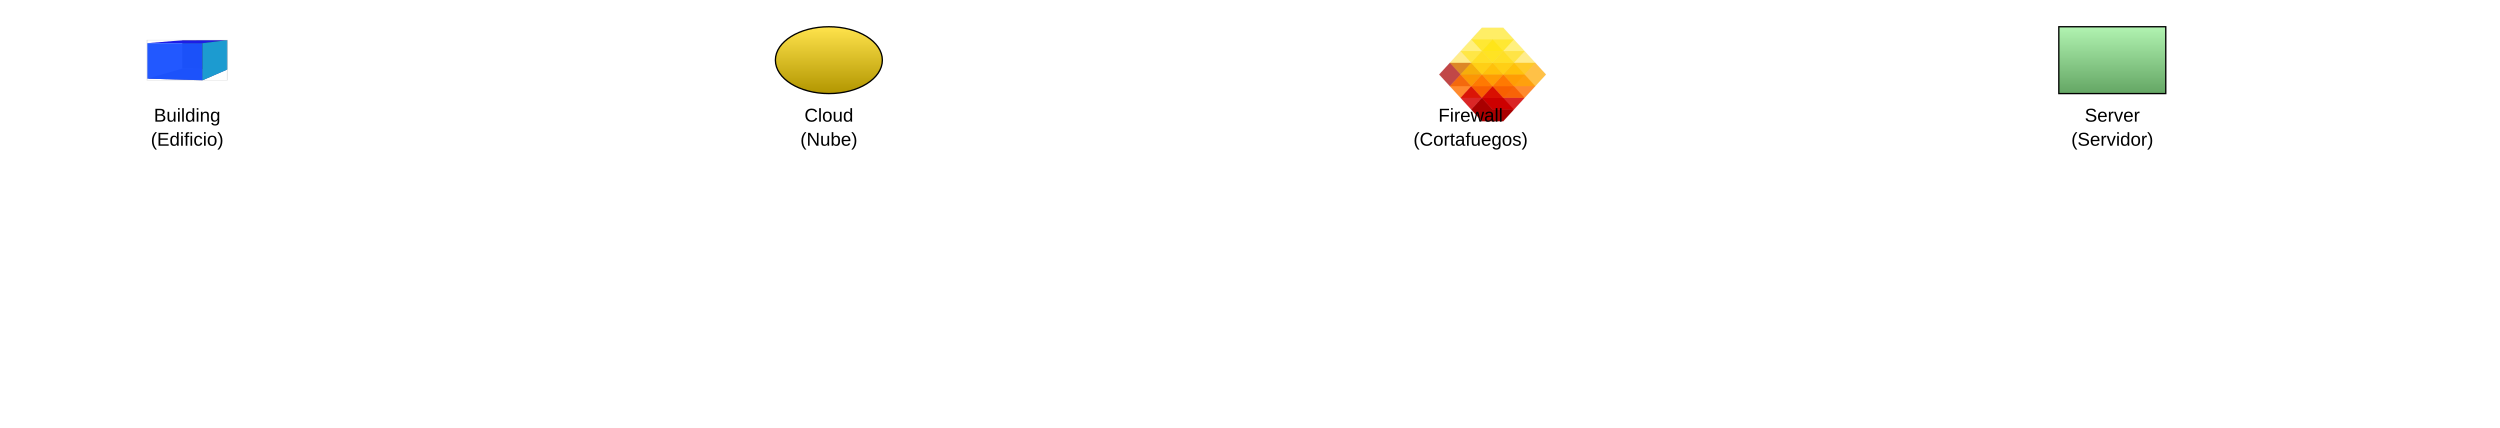
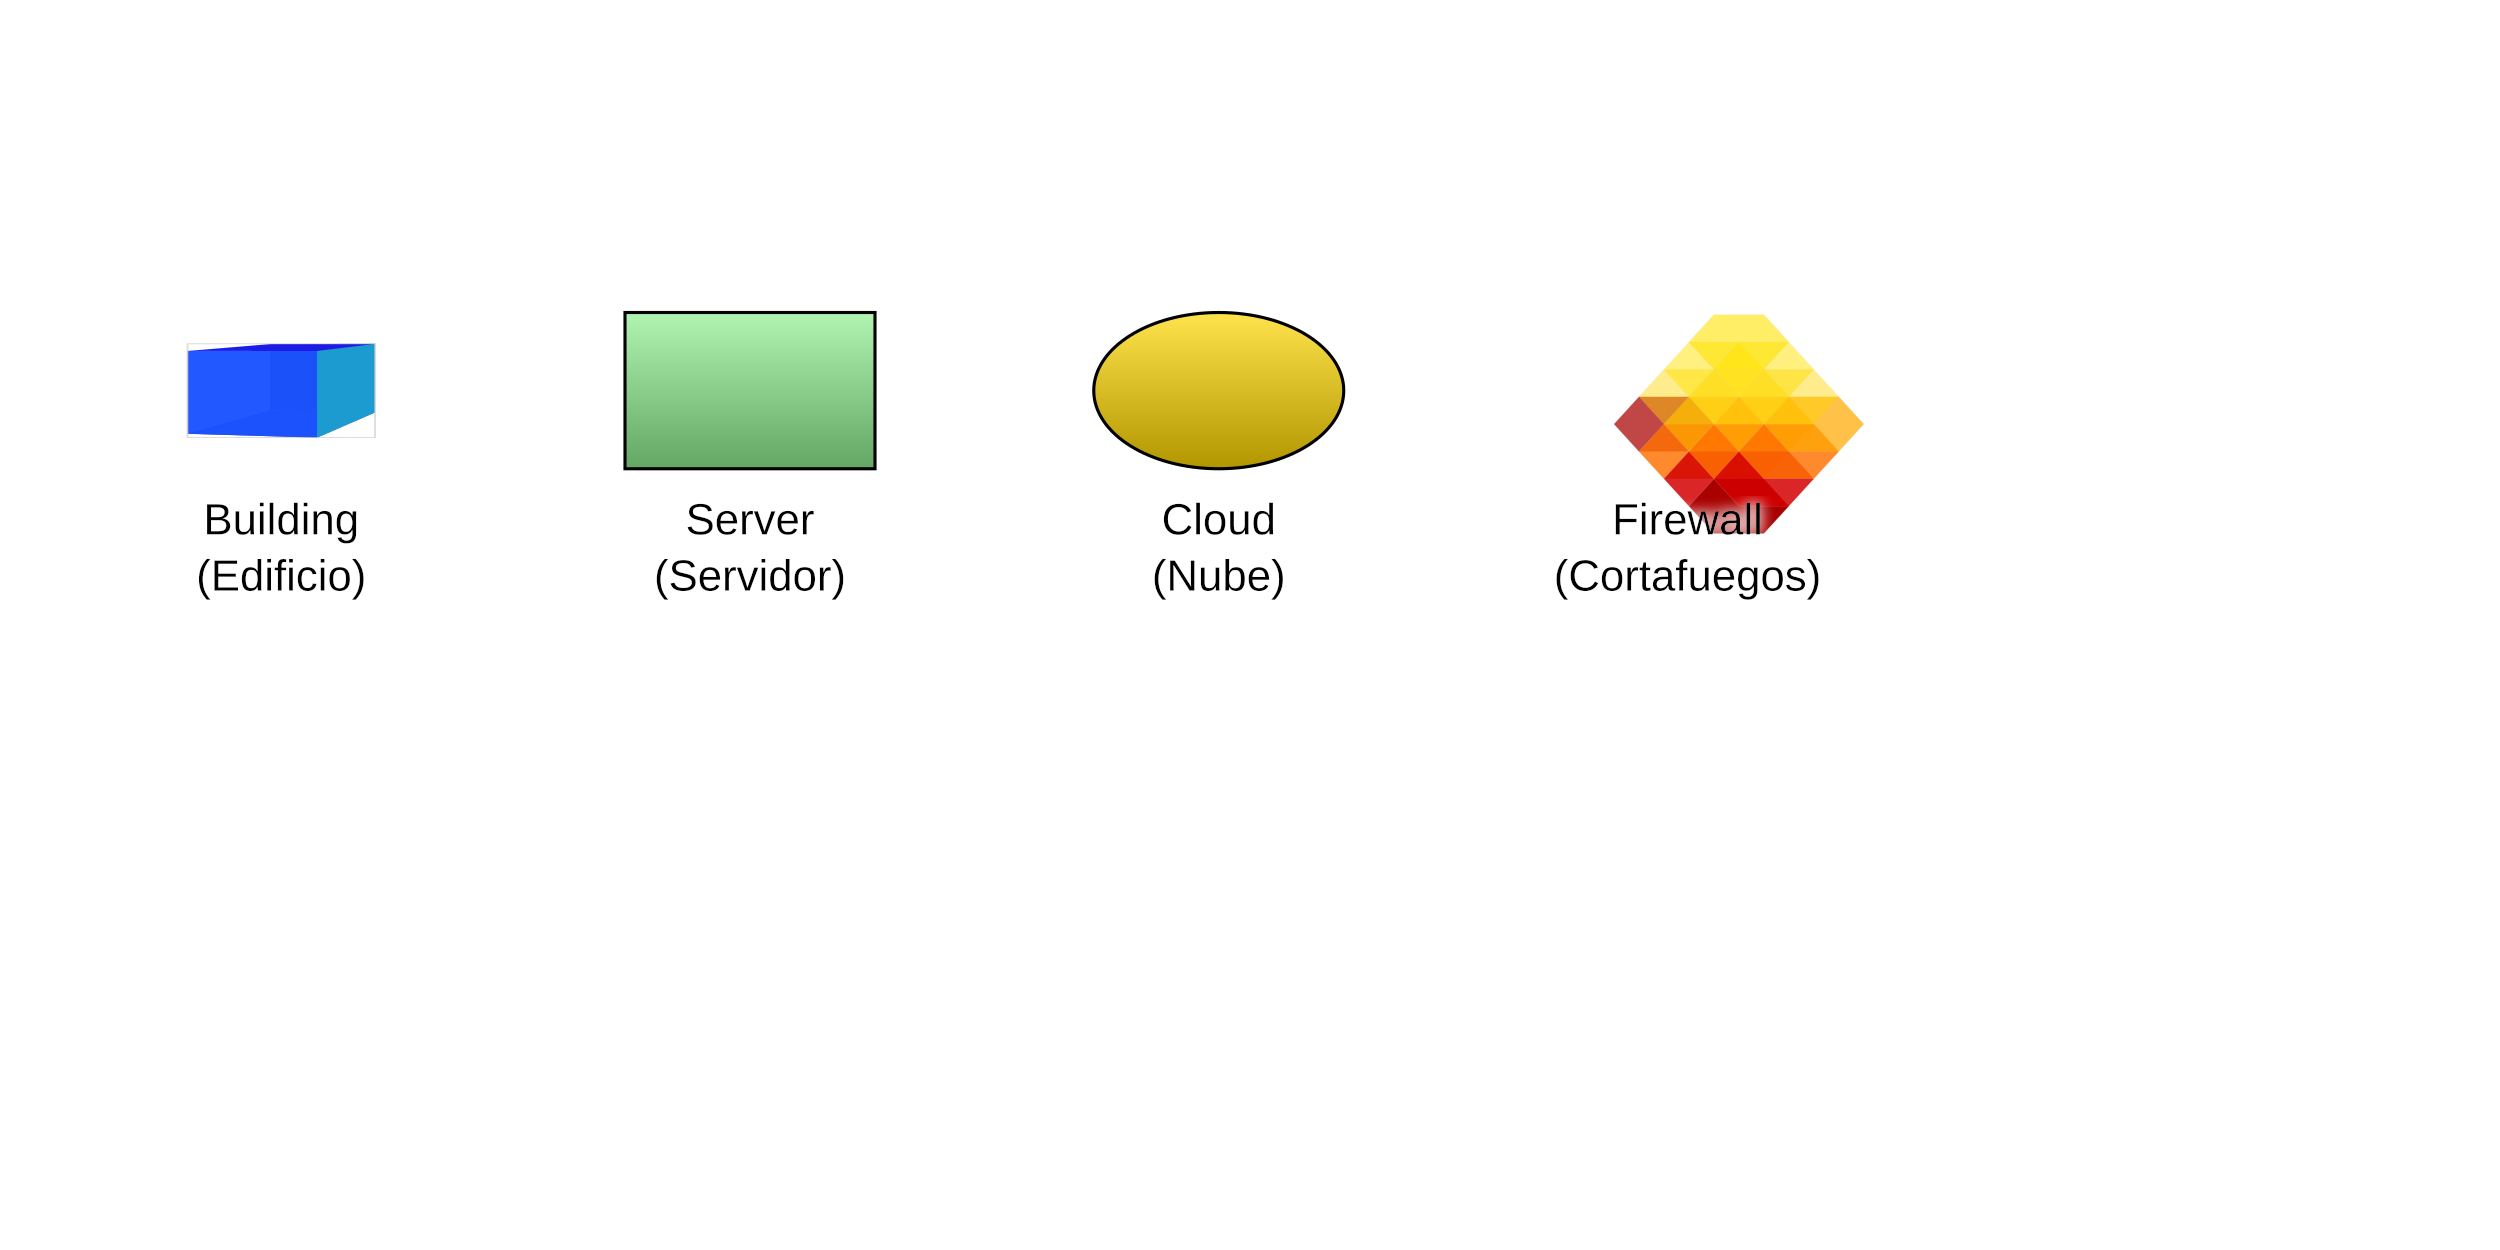
- <svg xmlns="http://www.w3.org/2000/svg" baseProfile="full" height="320.0" version="1.1" viewBox="0,0,1870.0,320.0" width="1870.0">
+ <svg xmlns="http://www.w3.org/2000/svg" baseProfile="full" height="400" version="1.1" viewBox="0,0,800,400" width="800">
  <defs>
+     <filter height="140%" id="text-glow" width="140%" x="-20%" y="-20%">
+       <feGaussianBlur in="SourceGraphic" result="blur" stdDeviation="2" />
+       <feFlood flood-color="white" flood-opacity="1" result="color" />
+       <feComposite in="color" in2="blur" operator="in" result="shadow" />
+       <feMerge>
+         <feMergeNode in="shadow" />
+         <feMergeNode in="shadow" />
+         <feMergeNode in="SourceGraphic" />
+       </feMerge>
+     </filter>
    <marker id="arrow-end" markerHeight="10" markerWidth="10" orient="auto" refX="10" refY="5">
      <path d="M 0 0 L 10 5 L 0 10 z" fill="black" />
    </marker>
    <marker id="arrow-start" markerHeight="10" markerWidth="10" orient="auto" refX="0" refY="5">
      <path d="M 10 0 L 0 5 L 10 10 z" fill="black" />
    </marker>
    <marker id="circle-start" markerHeight="10" markerWidth="10" orient="auto" refX="5" refY="5">
      <circle cx="5" cy="5" fill="black" r="4" />
    </marker>
    <marker id="circle-end" markerHeight="10" markerWidth="10" orient="auto" refX="5" refY="5">
      <circle cx="5" cy="5" fill="black" r="4" />
    </marker>
    <linearGradient id="gradient-building1" x1="0%" x2="0%" y1="0%" y2="100%">
      <stop offset="0%" stop-color="#c5e3ed" />
      <stop offset="100%" stop-color="#7997a1" />
    </linearGradient>
    <linearGradient id="gradient-server1" x1="0%" x2="0%" y1="0%" y2="100%">
      <stop offset="0%" stop-color="#b1f3b1" />
      <stop offset="100%" stop-color="#64a664" />
    </linearGradient>
    <linearGradient id="gradient-cloud1" x1="0%" x2="0%" y1="0%" y2="100%">
      <stop offset="0%" stop-color="#ffe34c" />
      <stop offset="100%" stop-color="#b29600" />
    </linearGradient>
  </defs>
  <g id="building1">
-     <g transform="translate(110.0,30.0) scale(1.204819,0.6928406) translate(-0.9,-1.4)">
+     <g transform="translate(60.0,110.0) scale(1.204819,0.6928406) translate(-0.9,-1.4)">
      <path d="M 22.754,32.117 0.945,43 V 4.729 L 22.754,1.57 Z" fill="#e9e9ff" stroke="none" />
      <path d="M 50.713,33.121 V 1.463 L 22.754,1.57 V 32.117 Z" fill="#353564" stroke="none" />
      <path d="M 50.713,33.121 35.296,44.771 0.945,43 22.754,32.117 Z" fill="#4d4d9f" stroke="none" />
      <path d="M 50.713,1.463 35.296,4.738 0.945,4.729 22.754,1.57 Z" fill="#1c1ce6" opacity="1" stroke="none" />
      <path d="M 35.296,44.771 V 4.738 L 0.945,4.729 V 43 Z" fill="#1a52ff" opacity="0.96" stroke="none" />
      <path d="M 50.713,33.121 35.296,44.771 V 4.738 L 50.713,1.463 Z" fill="#1c9bd0" stroke="none" />
      <rect fill="none" height="43.3" opacity="0.67" stroke="#cbcbcb" stroke-width="0.48" width="49.8" x="0.9" y="1.4" />
    </g>
  </g>
-   <rect fill="url(#gradient-server1)" height="50" stroke="black" width="80" x="1540.0" y="20.0" />
-   <ellipse cx="620.0" cy="45.0" fill="url(#gradient-cloud1)" rx="40.0" ry="25.0" stroke="black" />
+   <rect fill="url(#gradient-server1)" height="50" stroke="black" width="80" x="200" y="100" />
+   <ellipse cx="390.0" cy="125.0" fill="url(#gradient-cloud1)" rx="40.0" ry="25.0" stroke="black" />
  <g id="firewall1">
-     <g transform="translate(1060.0,20.0) scale(1.6,1.666667) translate(10,0)">
+     <g transform="translate(500,100) scale(1.6,1.666667) translate(10,0)">
      <path d="m 211.514,221.098 -99.807,57.624 -99.807,-57.624 0,-115.248 99.807,-57.624 99.807,57.624 z" fill="#a90000" opacity="0.72" stroke="#cbcbcb" stroke-width="0.48" transform="matrix(0.0751447,0.02631765,-0.04338481,0.0455835,8.97,11.04)" />
      <path d="m 211.514,221.098 -99.807,57.624 -99.807,-57.624 0,-115.248 99.807,-57.624 99.807,57.624 z" fill="#ff7000" opacity="0.82" stroke="#cbcbcb" stroke-width="0.48" transform="matrix(0.0751447,0.02631765,-0.04338481,0.0455835,13.97,16.29)" />
      <path d="m 211.514,221.098 -99.807,57.624 -99.807,-57.624 0,-115.248 99.807,-57.624 99.807,57.624 z" fill="#ffa900" opacity="0.72" stroke="#cbcbcb" stroke-width="0.48" transform="matrix(0.0751447,0.02631765,-0.04338481,0.0455835,18.97,11.04)" />
      <path d="m 211.514,221.098 -99.807,57.624 -99.807,-57.624 0,-115.248 99.807,-57.624 99.807,57.624 z" fill="#d40000" opacity="0.85" stroke="#cbcbcb" stroke-width="0.48" transform="matrix(0.0751447,0.02631765,-0.04338481,0.0455835,18.97,21.54)" />
      <path d="m 211.514,221.098 -99.807,57.624 -99.807,-57.624 0,-115.248 99.807,-57.624 99.807,57.624 z" fill="#a90000" opacity="1.0" stroke="#cbcbcb" stroke-width="0.48" transform="matrix(0.0751447,0.02631765,-0.04338481,0.0455835,23.97,26.80)" />
      <path d="m 211.514,221.098 -99.807,57.624 -99.807,-57.624 0,-115.248 99.807,-57.624 99.807,57.624 z" fill="#ff7000" opacity="0.82" stroke="#cbcbcb" stroke-width="0.48" transform="matrix(0.0751447,0.02631765,-0.04338481,0.0455835,23.97,16.29)" />
      <path d="m 211.514,221.098 -99.807,57.624 -99.807,-57.624 0,-115.248 99.807,-57.624 99.807,57.624 z" fill="#ffa900" opacity="0.72" stroke="#cbcbcb" stroke-width="0.48" transform="matrix(0.0751447,0.02631765,-0.04338481,0.0455835,28.97,11.04)" />
      <path d="m 211.514,221.098 -99.807,57.624 -99.807,-57.624 0,-115.248 99.807,-57.624 99.807,57.624 z" fill="#d40000" opacity="0.85" stroke="#cbcbcb" stroke-width="0.48" transform="matrix(0.0751447,0.02631765,-0.04338481,0.0455835,28.97,21.54)" />
      <path d="m 211.514,221.098 -99.807,57.624 -99.807,-57.624 0,-115.248 99.807,-57.624 99.807,57.624 z" fill="#ff7000" opacity="0.82" stroke="#cbcbcb" stroke-width="0.48" transform="matrix(0.0751447,0.02631765,-0.04338481,0.0455835,33.97,16.29)" />
      <path d="m 211.514,221.098 -99.807,57.624 -99.807,-57.624 0,-115.248 99.807,-57.624 99.807,57.624 z" fill="#ffa900" opacity="0.72" stroke="#cbcbcb" stroke-width="0.48" transform="matrix(0.0751447,0.02631765,-0.04338481,0.0455835,38.97,11.04)" />
      <path d="m 211.514,221.098 -99.807,57.624 -99.807,-57.624 0,-115.248 99.807,-57.624 99.807,57.624 z" fill="#ffd400" opacity="0.45" stroke="#cbcbcb" stroke-width="0.48" transform="matrix(0.0751447,0.02631765,-0.04338481,0.0455835,13.97,5.78)" />
      <path d="m 211.514,221.098 -99.807,57.624 -99.807,-57.624 0,-115.248 99.807,-57.624 99.807,57.624 z" fill="#ffe200" opacity="0.5" stroke="#cbcbcb" stroke-width="0.48" transform="matrix(0.0751447,0.02631765,-0.04338481,0.0455835,18.97,0.53)" />
      <path d="m 211.514,221.098 -99.807,57.624 -99.807,-57.624 0,-115.248 99.807,-57.624 99.807,57.624 z" fill="#ffd400" opacity="0.45" stroke="#cbcbcb" stroke-width="0.48" transform="matrix(0.0751447,0.02631765,-0.04338481,0.0455835,23.97,5.78)" />
      <path d="m 211.514,221.098 -99.807,57.624 -99.807,-57.624 0,-115.248 99.807,-57.624 99.807,57.624 z" fill="#ffe200" opacity="0.6" stroke="#cbcbcb" stroke-width="0.48" transform="matrix(0.0751447,0.02631765,-0.04338481,0.0455835,23.97,-4.73)" />
      <path d="m 211.514,221.098 -99.807,57.624 -99.807,-57.624 0,-115.248 99.807,-57.624 99.807,57.624 z" fill="#ffe200" opacity="0.5" stroke="#cbcbcb" stroke-width="0.48" transform="matrix(0.0751447,0.02631765,-0.04338481,0.0455835,28.97,0.53)" />
      <path d="m 211.514,221.098 -99.807,57.624 -99.807,-57.624 0,-115.248 99.807,-57.624 99.807,57.624 z" fill="#ffd400" opacity="0.45" stroke="#cbcbcb" stroke-width="0.48" transform="matrix(0.0751447,0.02631765,-0.04338481,0.0455835,33.97,5.78)" />
    </g>
  </g>
-   <text fill="black" font-family="Arial, sans-serif" font-size="14px" text-anchor="middle" x="140.0" y="91.0">Building</text>
-   <text fill="black" font-family="Arial, sans-serif" font-size="14px" text-anchor="middle" x="140.0" y="109.0">(Edificio)</text>
-   <text fill="black" font-family="Arial, sans-serif" font-size="14px" text-anchor="middle" x="1580.0" y="91.0">Server</text>
-   <text fill="black" font-family="Arial, sans-serif" font-size="14px" text-anchor="middle" x="1580.0" y="109.0">(Servidor)</text>
-   <text fill="black" font-family="Arial, sans-serif" font-size="14px" text-anchor="middle" x="620.0" y="91.0">Cloud</text>
-   <text fill="black" font-family="Arial, sans-serif" font-size="14px" text-anchor="middle" x="620.0" y="109.0">(Nube)</text>
-   <text fill="black" font-family="Arial, sans-serif" font-size="14px" text-anchor="middle" x="1100.0" y="91.0">Firewall</text>
-   <text fill="black" font-family="Arial, sans-serif" font-size="14px" text-anchor="middle" x="1100.0" y="109.0">(Cortafuegos)</text>
+   <text fill="black" filter="url(#text-glow)" font-family="Arial, sans-serif" font-size="14px" text-anchor="middle" x="90.0" y="171.0">Building</text>
+   <text fill="black" filter="url(#text-glow)" font-family="Arial, sans-serif" font-size="14px" text-anchor="middle" x="90.0" y="189.0">(Edificio)</text>
+   <text fill="black" filter="url(#text-glow)" font-family="Arial, sans-serif" font-size="14px" text-anchor="middle" x="240.0" y="171.0">Server</text>
+   <text fill="black" filter="url(#text-glow)" font-family="Arial, sans-serif" font-size="14px" text-anchor="middle" x="240.0" y="189.0">(Servidor)</text>
+   <text fill="black" filter="url(#text-glow)" font-family="Arial, sans-serif" font-size="14px" text-anchor="middle" x="390.0" y="171.0">Cloud</text>
+   <text fill="black" filter="url(#text-glow)" font-family="Arial, sans-serif" font-size="14px" text-anchor="middle" x="390.0" y="189.0">(Nube)</text>
+   <text fill="black" filter="url(#text-glow)" font-family="Arial, sans-serif" font-size="14px" text-anchor="middle" x="540.0" y="171.0">Firewall</text>
+   <text fill="black" filter="url(#text-glow)" font-family="Arial, sans-serif" font-size="14px" text-anchor="middle" x="540.0" y="189.0">(Cortafuegos)</text>
</svg>
